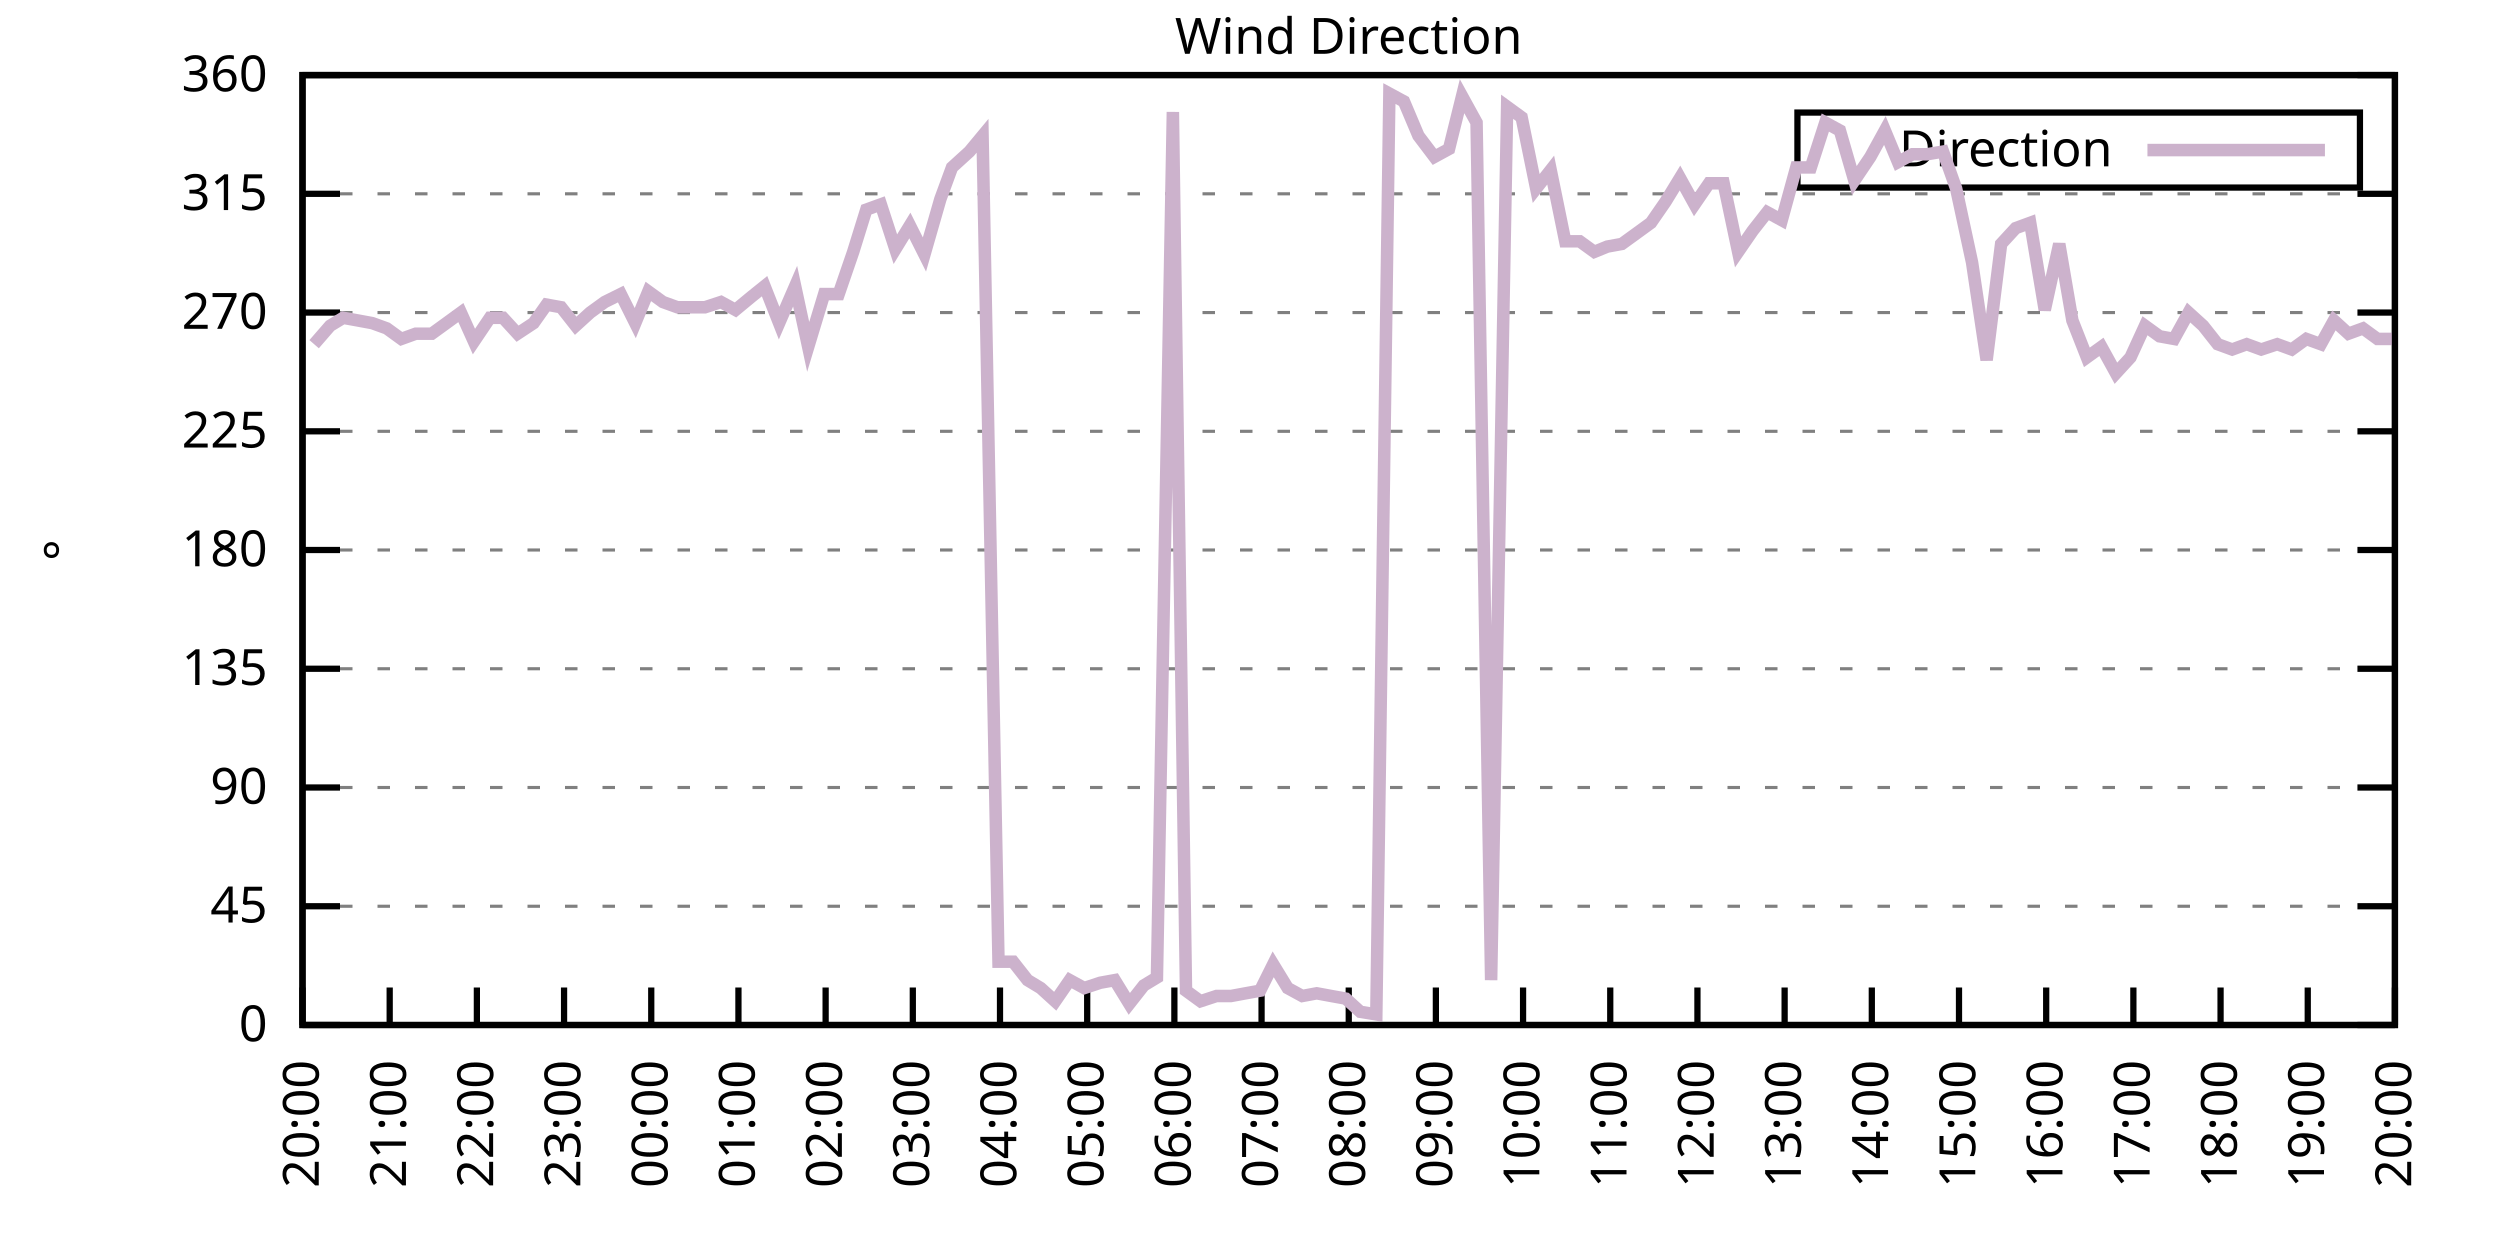
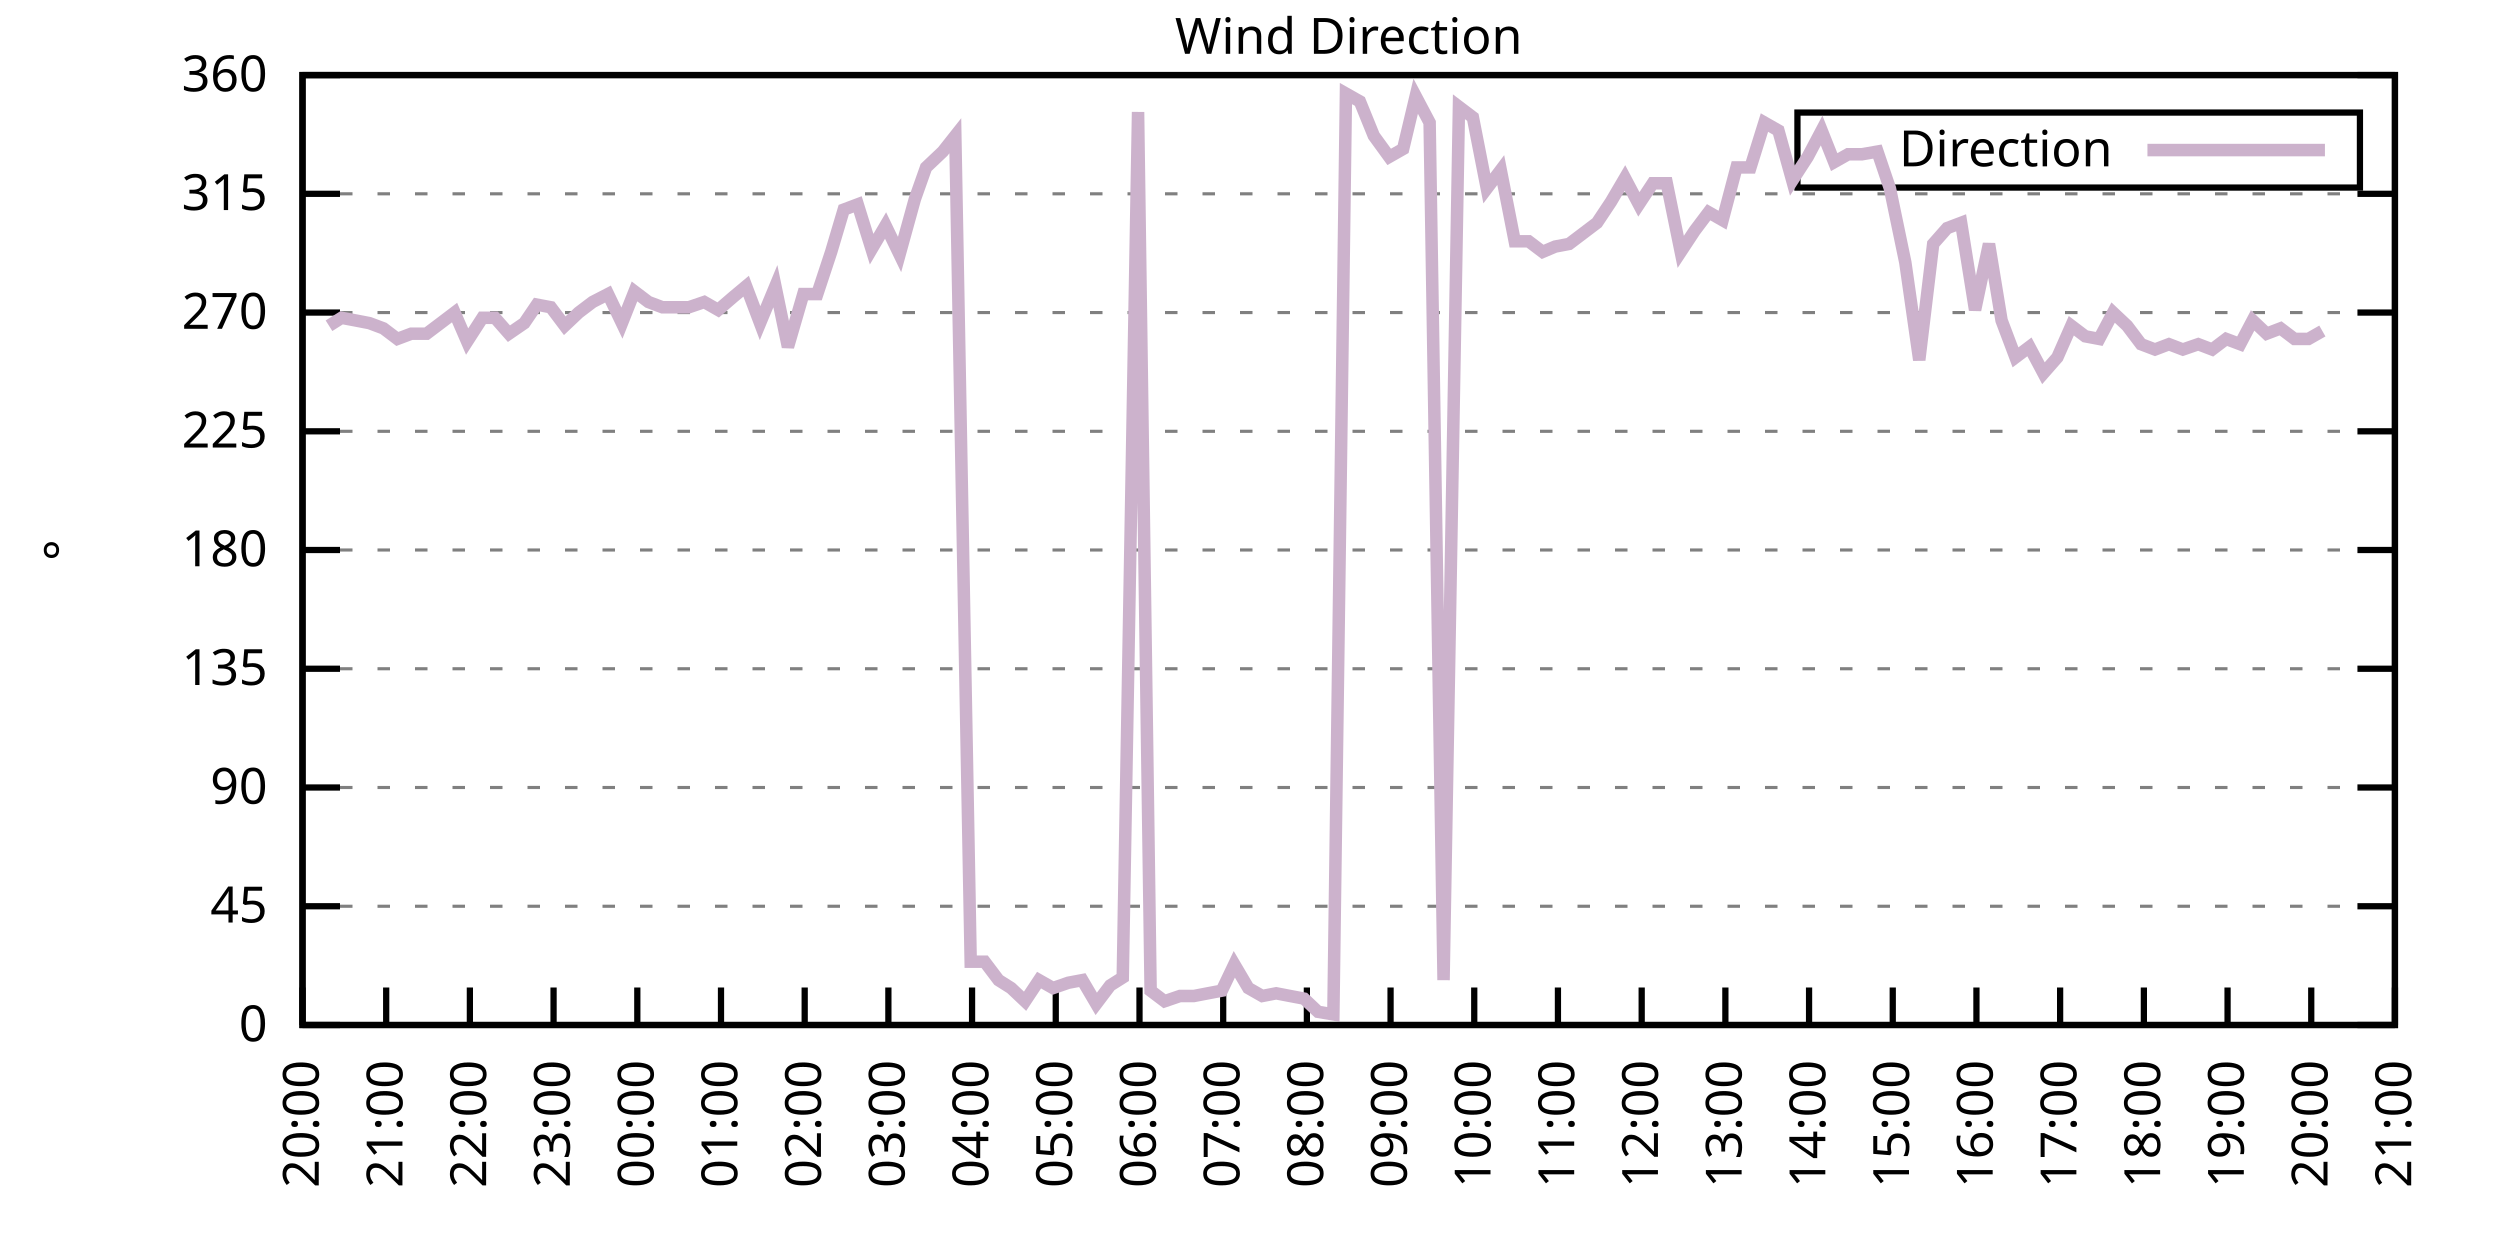
<svg xmlns="http://www.w3.org/2000/svg" xmlns:xlink="http://www.w3.org/1999/xlink" width="400" height="200" viewBox="0 0 400 200">
  <g id="gnuplot_canvas">
    <rect x="0" y="0" width="400" height="200" fill="none" />
    <defs>
      <circle id="gpDot" r="0.5" stroke-width="0.5" stroke="currentColor" />
      <path id="gpPt0" stroke-width="0.333" stroke="currentColor" d="M-1,0 h2 M0,-1 v2" />
      <path id="gpPt1" stroke-width="0.333" stroke="currentColor" d="M-1,-1 L1,1 M1,-1 L-1,1" />
      <path id="gpPt2" stroke-width="0.333" stroke="currentColor" d="M-1,0 L1,0 M0,-1 L0,1 M-1,-1 L1,1 M-1,1 L1,-1" />
      <rect id="gpPt3" stroke-width="0.333" stroke="currentColor" x="-1" y="-1" width="2" height="2" />
      <rect id="gpPt4" stroke-width="0.333" stroke="currentColor" fill="currentColor" x="-1" y="-1" width="2" height="2" />
      <circle id="gpPt5" stroke-width="0.333" stroke="currentColor" cx="0" cy="0" r="1" />
      <use xlink:href="#gpPt5" id="gpPt6" fill="currentColor" stroke="none" />
      <path id="gpPt7" stroke-width="0.333" stroke="currentColor" d="M0,-1.33 L-1.33,0.67 L1.33,0.67 z" />
      <use xlink:href="#gpPt7" id="gpPt8" fill="currentColor" stroke="none" />
      <use xlink:href="#gpPt7" id="gpPt9" stroke="currentColor" transform="rotate(180)" />
      <use xlink:href="#gpPt9" id="gpPt10" fill="currentColor" stroke="none" />
      <use xlink:href="#gpPt3" id="gpPt11" stroke="currentColor" transform="rotate(45)" />
      <use xlink:href="#gpPt11" id="gpPt12" fill="currentColor" stroke="none" />
      <path id="gpPt13" stroke-width="0.333" stroke="currentColor" d="M0,1.330 L1.265,0.411 L0.782,-1.067 L-0.782,-1.076 L-1.265,0.411 z" />
      <use xlink:href="#gpPt13" id="gpPt14" fill="currentColor" stroke="none" />
      <filter id="textbox" filterUnits="objectBoundingBox" x="0" y="0" height="1" width="1">
        <feFlood flood-color="white" flood-opacity="1" result="bgnd" />
        <feComposite in="SourceGraphic" in2="bgnd" operator="atop" />
      </filter>
      <filter id="greybox" filterUnits="objectBoundingBox" x="0" y="0" height="1" width="1">
        <feFlood flood-color="lightgrey" flood-opacity="1" result="grey" />
        <feComposite in="SourceGraphic" in2="grey" operator="atop" />
      </filter>
    </defs>
    <g fill="none" color="white" stroke="currentColor" stroke-width="1.00" stroke-linecap="butt" stroke-linejoin="miter">
</g>
    <g fill="none" color="black" stroke="currentColor" stroke-width="1.00" stroke-linecap="butt" stroke-linejoin="miter">
      <g stroke="none" shape-rendering="crispEdges">
        <polygon fill="rgb(255, 255, 255)" points="48.40,164.00 383.18,164.00 383.18,12.02 48.40,12.02 " />
      </g>
    </g>
    <g fill="none" color="black" stroke="currentColor" stroke-width="1.00" stroke-linecap="butt" stroke-linejoin="miter">
</g>
    <g fill="none" color="black" stroke="black" stroke-width="0.50" stroke-linecap="butt" stroke-linejoin="miter">
</g>
    <g fill="none" color="gray" stroke="currentColor" stroke-width="0.50" stroke-linecap="butt" stroke-linejoin="miter">
      <path stroke="gray" stroke-dasharray="2,4" class="gridline" d="M48.40,164.00 L383.19,164.00  " />
    </g>
    <g fill="none" color="gray" stroke="gray" stroke-width="1.00" stroke-linecap="butt" stroke-linejoin="miter">
</g>
    <g fill="none" color="black" stroke="currentColor" stroke-width="1.00" stroke-linecap="butt" stroke-linejoin="miter">
      <path stroke="black" d="M48.40,164.00 L54.40,164.00 M383.19,164.00 L377.19,164.00  " />
      <g transform="translate(42.80,166.60)" stroke="none" fill="black" font-family="Sans" font-size="8.00" text-anchor="end">
        <text>
          <tspan font-family="Sans"> 0</tspan>
        </text>
      </g>
    </g>
    <g fill="none" color="black" stroke="currentColor" stroke-width="1.00" stroke-linecap="butt" stroke-linejoin="miter">
</g>
    <g fill="none" color="black" stroke="black" stroke-width="0.50" stroke-linecap="butt" stroke-linejoin="miter">
</g>
    <g fill="none" color="gray" stroke="currentColor" stroke-width="0.50" stroke-linecap="butt" stroke-linejoin="miter">
      <path stroke="gray" stroke-dasharray="2,4" class="gridline" d="M48.40,145.00 L383.19,145.00  " />
    </g>
    <g fill="none" color="gray" stroke="gray" stroke-width="1.00" stroke-linecap="butt" stroke-linejoin="miter">
</g>
    <g fill="none" color="black" stroke="currentColor" stroke-width="1.00" stroke-linecap="butt" stroke-linejoin="miter">
      <path stroke="black" d="M48.40,145.00 L54.40,145.00 M383.19,145.00 L377.19,145.00  " />
      <g transform="translate(42.80,147.60)" stroke="none" fill="black" font-family="Sans" font-size="8.00" text-anchor="end">
        <text>
          <tspan font-family="Sans"> 45</tspan>
        </text>
      </g>
    </g>
    <g fill="none" color="black" stroke="currentColor" stroke-width="1.00" stroke-linecap="butt" stroke-linejoin="miter">
</g>
    <g fill="none" color="black" stroke="black" stroke-width="0.50" stroke-linecap="butt" stroke-linejoin="miter">
</g>
    <g fill="none" color="gray" stroke="currentColor" stroke-width="0.50" stroke-linecap="butt" stroke-linejoin="miter">
      <path stroke="gray" stroke-dasharray="2,4" class="gridline" d="M48.40,126.00 L383.19,126.00  " />
    </g>
    <g fill="none" color="gray" stroke="gray" stroke-width="1.00" stroke-linecap="butt" stroke-linejoin="miter">
</g>
    <g fill="none" color="black" stroke="currentColor" stroke-width="1.00" stroke-linecap="butt" stroke-linejoin="miter">
      <path stroke="black" d="M48.40,126.00 L54.40,126.00 M383.19,126.00 L377.19,126.00  " />
      <g transform="translate(42.80,128.60)" stroke="none" fill="black" font-family="Sans" font-size="8.00" text-anchor="end">
        <text>
          <tspan font-family="Sans"> 90</tspan>
        </text>
      </g>
    </g>
    <g fill="none" color="black" stroke="currentColor" stroke-width="1.00" stroke-linecap="butt" stroke-linejoin="miter">
</g>
    <g fill="none" color="black" stroke="black" stroke-width="0.50" stroke-linecap="butt" stroke-linejoin="miter">
</g>
    <g fill="none" color="gray" stroke="currentColor" stroke-width="0.50" stroke-linecap="butt" stroke-linejoin="miter">
      <path stroke="gray" stroke-dasharray="2,4" class="gridline" d="M48.40,107.00 L383.19,107.00  " />
    </g>
    <g fill="none" color="gray" stroke="gray" stroke-width="1.00" stroke-linecap="butt" stroke-linejoin="miter">
</g>
    <g fill="none" color="black" stroke="currentColor" stroke-width="1.00" stroke-linecap="butt" stroke-linejoin="miter">
      <path stroke="black" d="M48.40,107.00 L54.40,107.00 M383.19,107.00 L377.19,107.00  " />
      <g transform="translate(42.80,109.60)" stroke="none" fill="black" font-family="Sans" font-size="8.00" text-anchor="end">
        <text>
          <tspan font-family="Sans"> 135</tspan>
        </text>
      </g>
    </g>
    <g fill="none" color="black" stroke="currentColor" stroke-width="1.00" stroke-linecap="butt" stroke-linejoin="miter">
</g>
    <g fill="none" color="black" stroke="black" stroke-width="0.50" stroke-linecap="butt" stroke-linejoin="miter">
</g>
    <g fill="none" color="gray" stroke="currentColor" stroke-width="0.50" stroke-linecap="butt" stroke-linejoin="miter">
      <path stroke="gray" stroke-dasharray="2,4" class="gridline" d="M48.40,88.00 L383.19,88.00  " />
    </g>
    <g fill="none" color="gray" stroke="gray" stroke-width="1.00" stroke-linecap="butt" stroke-linejoin="miter">
</g>
    <g fill="none" color="black" stroke="currentColor" stroke-width="1.00" stroke-linecap="butt" stroke-linejoin="miter">
      <path stroke="black" d="M48.40,88.00 L54.40,88.00 M383.19,88.00 L377.19,88.00  " />
      <g transform="translate(42.80,90.60)" stroke="none" fill="black" font-family="Sans" font-size="8.00" text-anchor="end">
        <text>
          <tspan font-family="Sans"> 180</tspan>
        </text>
      </g>
    </g>
    <g fill="none" color="black" stroke="currentColor" stroke-width="1.00" stroke-linecap="butt" stroke-linejoin="miter">
</g>
    <g fill="none" color="black" stroke="black" stroke-width="0.50" stroke-linecap="butt" stroke-linejoin="miter">
</g>
    <g fill="none" color="gray" stroke="currentColor" stroke-width="0.50" stroke-linecap="butt" stroke-linejoin="miter">
      <path stroke="gray" stroke-dasharray="2,4" class="gridline" d="M48.40,69.01 L383.19,69.01  " />
    </g>
    <g fill="none" color="gray" stroke="gray" stroke-width="1.00" stroke-linecap="butt" stroke-linejoin="miter">
</g>
    <g fill="none" color="black" stroke="currentColor" stroke-width="1.00" stroke-linecap="butt" stroke-linejoin="miter">
      <path stroke="black" d="M48.40,69.01 L54.40,69.01 M383.19,69.01 L377.19,69.01  " />
      <g transform="translate(42.80,71.61)" stroke="none" fill="black" font-family="Sans" font-size="8.00" text-anchor="end">
        <text>
          <tspan font-family="Sans"> 225</tspan>
        </text>
      </g>
    </g>
    <g fill="none" color="black" stroke="currentColor" stroke-width="1.00" stroke-linecap="butt" stroke-linejoin="miter">
</g>
    <g fill="none" color="black" stroke="black" stroke-width="0.50" stroke-linecap="butt" stroke-linejoin="miter">
</g>
    <g fill="none" color="gray" stroke="currentColor" stroke-width="0.50" stroke-linecap="butt" stroke-linejoin="miter">
      <path stroke="gray" stroke-dasharray="2,4" class="gridline" d="M48.40,50.01 L383.19,50.01  " />
    </g>
    <g fill="none" color="gray" stroke="gray" stroke-width="1.00" stroke-linecap="butt" stroke-linejoin="miter">
</g>
    <g fill="none" color="black" stroke="currentColor" stroke-width="1.00" stroke-linecap="butt" stroke-linejoin="miter">
      <path stroke="black" d="M48.40,50.01 L54.40,50.01 M383.19,50.01 L377.19,50.01  " />
      <g transform="translate(42.80,52.61)" stroke="none" fill="black" font-family="Sans" font-size="8.00" text-anchor="end">
        <text>
          <tspan font-family="Sans"> 270</tspan>
        </text>
      </g>
    </g>
    <g fill="none" color="black" stroke="currentColor" stroke-width="1.00" stroke-linecap="butt" stroke-linejoin="miter">
</g>
    <g fill="none" color="black" stroke="black" stroke-width="0.50" stroke-linecap="butt" stroke-linejoin="miter">
</g>
    <g fill="none" color="gray" stroke="currentColor" stroke-width="0.50" stroke-linecap="butt" stroke-linejoin="miter">
      <path stroke="gray" stroke-dasharray="2,4" class="gridline" d="M48.40,31.01 L383.19,31.01  " />
    </g>
    <g fill="none" color="gray" stroke="gray" stroke-width="1.00" stroke-linecap="butt" stroke-linejoin="miter">
</g>
    <g fill="none" color="black" stroke="currentColor" stroke-width="1.00" stroke-linecap="butt" stroke-linejoin="miter">
      <path stroke="black" d="M48.40,31.01 L54.40,31.01 M383.19,31.01 L377.19,31.01  " />
      <g transform="translate(42.80,33.61)" stroke="none" fill="black" font-family="Sans" font-size="8.00" text-anchor="end">
        <text>
          <tspan font-family="Sans"> 315</tspan>
        </text>
      </g>
    </g>
    <g fill="none" color="black" stroke="currentColor" stroke-width="1.00" stroke-linecap="butt" stroke-linejoin="miter">
</g>
    <g fill="none" color="black" stroke="black" stroke-width="0.50" stroke-linecap="butt" stroke-linejoin="miter">
</g>
    <g fill="none" color="gray" stroke="currentColor" stroke-width="0.50" stroke-linecap="butt" stroke-linejoin="miter">
      <path stroke="gray" stroke-dasharray="2,4" class="gridline" d="M48.40,12.01 L383.19,12.01  " />
    </g>
    <g fill="none" color="gray" stroke="gray" stroke-width="1.00" stroke-linecap="butt" stroke-linejoin="miter">
</g>
    <g fill="none" color="black" stroke="currentColor" stroke-width="1.00" stroke-linecap="butt" stroke-linejoin="miter">
      <path stroke="black" d="M48.40,12.01 L54.40,12.01 M383.19,12.01 L377.19,12.01  " />
      <g transform="translate(42.80,14.61)" stroke="none" fill="black" font-family="Sans" font-size="8.00" text-anchor="end">
        <text>
          <tspan font-family="Sans"> 360</tspan>
        </text>
      </g>
    </g>
    <g fill="none" color="black" stroke="currentColor" stroke-width="1.00" stroke-linecap="butt" stroke-linejoin="miter">
      <path stroke="black" d="M48.40,164.00 L48.40,158.00  " />
      <g transform="translate(51.00,169.60) rotate(270.00)" stroke="none" fill="black" font-family="Sans" font-size="8.00" text-anchor="end">
        <text>
          <tspan font-family="Sans">20:00</tspan>
        </text>
      </g>
    </g>
    <g fill="none" color="black" stroke="currentColor" stroke-width="1.00" stroke-linecap="butt" stroke-linejoin="miter">
-       <path stroke="black" d="M62.35,164.00 L62.35,158.00  " />
-       <g transform="translate(64.95,169.60) rotate(270.00)" stroke="none" fill="black" font-family="Sans" font-size="8.00" text-anchor="end">
+       <path stroke="black" d="M61.79,164.00 L61.79,158.00  " />
+       <g transform="translate(64.39,169.60) rotate(270.00)" stroke="none" fill="black" font-family="Sans" font-size="8.00" text-anchor="end">
        <text>
          <tspan font-family="Sans">21:00</tspan>
        </text>
      </g>
    </g>
    <g fill="none" color="black" stroke="currentColor" stroke-width="1.00" stroke-linecap="butt" stroke-linejoin="miter">
-       <path stroke="black" d="M76.30,164.00 L76.30,158.00  " />
-       <g transform="translate(78.90,169.60) rotate(270.00)" stroke="none" fill="black" font-family="Sans" font-size="8.00" text-anchor="end">
+       <path stroke="black" d="M75.18,164.00 L75.18,158.00  " />
+       <g transform="translate(77.78,169.60) rotate(270.00)" stroke="none" fill="black" font-family="Sans" font-size="8.00" text-anchor="end">
        <text>
          <tspan font-family="Sans">22:00</tspan>
        </text>
      </g>
    </g>
    <g fill="none" color="black" stroke="currentColor" stroke-width="1.00" stroke-linecap="butt" stroke-linejoin="miter">
-       <path stroke="black" d="M90.25,164.00 L90.25,158.00  " />
-       <g transform="translate(92.85,169.60) rotate(270.00)" stroke="none" fill="black" font-family="Sans" font-size="8.00" text-anchor="end">
+       <path stroke="black" d="M88.57,164.00 L88.57,158.00  " />
+       <g transform="translate(91.17,169.60) rotate(270.00)" stroke="none" fill="black" font-family="Sans" font-size="8.00" text-anchor="end">
        <text>
          <tspan font-family="Sans">23:00</tspan>
        </text>
      </g>
    </g>
    <g fill="none" color="black" stroke="currentColor" stroke-width="1.00" stroke-linecap="butt" stroke-linejoin="miter">
-       <path stroke="black" d="M104.20,164.00 L104.20,158.00  " />
-       <g transform="translate(106.80,169.60) rotate(270.00)" stroke="none" fill="black" font-family="Sans" font-size="8.00" text-anchor="end">
+       <path stroke="black" d="M101.97,164.00 L101.97,158.00  " />
+       <g transform="translate(104.57,169.60) rotate(270.00)" stroke="none" fill="black" font-family="Sans" font-size="8.00" text-anchor="end">
        <text>
          <tspan font-family="Sans">00:00</tspan>
        </text>
      </g>
    </g>
    <g fill="none" color="black" stroke="currentColor" stroke-width="1.00" stroke-linecap="butt" stroke-linejoin="miter">
-       <path stroke="black" d="M118.15,164.00 L118.15,158.00  " />
-       <g transform="translate(120.75,169.60) rotate(270.00)" stroke="none" fill="black" font-family="Sans" font-size="8.00" text-anchor="end">
+       <path stroke="black" d="M115.36,164.00 L115.36,158.00  " />
+       <g transform="translate(117.96,169.60) rotate(270.00)" stroke="none" fill="black" font-family="Sans" font-size="8.00" text-anchor="end">
        <text>
          <tspan font-family="Sans">01:00</tspan>
        </text>
      </g>
    </g>
    <g fill="none" color="black" stroke="currentColor" stroke-width="1.00" stroke-linecap="butt" stroke-linejoin="miter">
-       <path stroke="black" d="M132.10,164.00 L132.10,158.00  " />
-       <g transform="translate(134.70,169.60) rotate(270.00)" stroke="none" fill="black" font-family="Sans" font-size="8.00" text-anchor="end">
+       <path stroke="black" d="M128.75,164.00 L128.75,158.00  " />
+       <g transform="translate(131.35,169.60) rotate(270.00)" stroke="none" fill="black" font-family="Sans" font-size="8.00" text-anchor="end">
        <text>
          <tspan font-family="Sans">02:00</tspan>
        </text>
      </g>
    </g>
    <g fill="none" color="black" stroke="currentColor" stroke-width="1.00" stroke-linecap="butt" stroke-linejoin="miter">
-       <path stroke="black" d="M146.05,164.00 L146.05,158.00  " />
-       <g transform="translate(148.65,169.60) rotate(270.00)" stroke="none" fill="black" font-family="Sans" font-size="8.00" text-anchor="end">
+       <path stroke="black" d="M142.14,164.00 L142.14,158.00  " />
+       <g transform="translate(144.74,169.60) rotate(270.00)" stroke="none" fill="black" font-family="Sans" font-size="8.00" text-anchor="end">
        <text>
          <tspan font-family="Sans">03:00</tspan>
        </text>
      </g>
    </g>
    <g fill="none" color="black" stroke="currentColor" stroke-width="1.00" stroke-linecap="butt" stroke-linejoin="miter">
-       <path stroke="black" d="M160.00,164.00 L160.00,158.00  " />
-       <g transform="translate(162.60,169.60) rotate(270.00)" stroke="none" fill="black" font-family="Sans" font-size="8.00" text-anchor="end">
+       <path stroke="black" d="M155.53,164.00 L155.53,158.00  " />
+       <g transform="translate(158.13,169.60) rotate(270.00)" stroke="none" fill="black" font-family="Sans" font-size="8.00" text-anchor="end">
        <text>
          <tspan font-family="Sans">04:00</tspan>
        </text>
      </g>
    </g>
    <g fill="none" color="black" stroke="currentColor" stroke-width="1.00" stroke-linecap="butt" stroke-linejoin="miter">
-       <path stroke="black" d="M173.95,164.00 L173.95,158.00  " />
-       <g transform="translate(176.55,169.60) rotate(270.00)" stroke="none" fill="black" font-family="Sans" font-size="8.00" text-anchor="end">
+       <path stroke="black" d="M168.92,164.00 L168.92,158.00  " />
+       <g transform="translate(171.52,169.60) rotate(270.00)" stroke="none" fill="black" font-family="Sans" font-size="8.00" text-anchor="end">
        <text>
          <tspan font-family="Sans">05:00</tspan>
        </text>
      </g>
    </g>
    <g fill="none" color="black" stroke="currentColor" stroke-width="1.00" stroke-linecap="butt" stroke-linejoin="miter">
-       <path stroke="black" d="M187.90,164.00 L187.90,158.00  " />
-       <g transform="translate(190.50,169.60) rotate(270.00)" stroke="none" fill="black" font-family="Sans" font-size="8.00" text-anchor="end">
+       <path stroke="black" d="M182.32,164.00 L182.32,158.00  " />
+       <g transform="translate(184.92,169.60) rotate(270.00)" stroke="none" fill="black" font-family="Sans" font-size="8.00" text-anchor="end">
        <text>
          <tspan font-family="Sans">06:00</tspan>
        </text>
      </g>
    </g>
    <g fill="none" color="black" stroke="currentColor" stroke-width="1.00" stroke-linecap="butt" stroke-linejoin="miter">
-       <path stroke="black" d="M201.85,164.00 L201.85,158.00  " />
-       <g transform="translate(204.45,169.60) rotate(270.00)" stroke="none" fill="black" font-family="Sans" font-size="8.00" text-anchor="end">
+       <path stroke="black" d="M195.71,164.00 L195.71,158.00  " />
+       <g transform="translate(198.31,169.60) rotate(270.00)" stroke="none" fill="black" font-family="Sans" font-size="8.00" text-anchor="end">
        <text>
          <tspan font-family="Sans">07:00</tspan>
        </text>
      </g>
    </g>
    <g fill="none" color="black" stroke="currentColor" stroke-width="1.00" stroke-linecap="butt" stroke-linejoin="miter">
-       <path stroke="black" d="M215.80,164.00 L215.80,158.00  " />
-       <g transform="translate(218.40,169.60) rotate(270.00)" stroke="none" fill="black" font-family="Sans" font-size="8.00" text-anchor="end">
+       <path stroke="black" d="M209.10,164.00 L209.10,158.00  " />
+       <g transform="translate(211.70,169.60) rotate(270.00)" stroke="none" fill="black" font-family="Sans" font-size="8.00" text-anchor="end">
        <text>
          <tspan font-family="Sans">08:00</tspan>
        </text>
      </g>
    </g>
    <g fill="none" color="black" stroke="currentColor" stroke-width="1.00" stroke-linecap="butt" stroke-linejoin="miter">
-       <path stroke="black" d="M229.74,164.00 L229.74,158.00  " />
-       <g transform="translate(232.34,169.60) rotate(270.00)" stroke="none" fill="black" font-family="Sans" font-size="8.00" text-anchor="end">
+       <path stroke="black" d="M222.49,164.00 L222.49,158.00  " />
+       <g transform="translate(225.09,169.60) rotate(270.00)" stroke="none" fill="black" font-family="Sans" font-size="8.00" text-anchor="end">
        <text>
          <tspan font-family="Sans">09:00</tspan>
        </text>
      </g>
    </g>
    <g fill="none" color="black" stroke="currentColor" stroke-width="1.00" stroke-linecap="butt" stroke-linejoin="miter">
-       <path stroke="black" d="M243.69,164.00 L243.69,158.00  " />
-       <g transform="translate(246.29,169.60) rotate(270.00)" stroke="none" fill="black" font-family="Sans" font-size="8.00" text-anchor="end">
+       <path stroke="black" d="M235.88,164.00 L235.88,158.00  " />
+       <g transform="translate(238.48,169.60) rotate(270.00)" stroke="none" fill="black" font-family="Sans" font-size="8.00" text-anchor="end">
        <text>
          <tspan font-family="Sans">10:00</tspan>
        </text>
      </g>
    </g>
    <g fill="none" color="black" stroke="currentColor" stroke-width="1.00" stroke-linecap="butt" stroke-linejoin="miter">
-       <path stroke="black" d="M257.64,164.00 L257.64,158.00  " />
-       <g transform="translate(260.24,169.60) rotate(270.00)" stroke="none" fill="black" font-family="Sans" font-size="8.00" text-anchor="end">
+       <path stroke="black" d="M249.27,164.00 L249.27,158.00  " />
+       <g transform="translate(251.87,169.60) rotate(270.00)" stroke="none" fill="black" font-family="Sans" font-size="8.00" text-anchor="end">
        <text>
          <tspan font-family="Sans">11:00</tspan>
        </text>
      </g>
    </g>
    <g fill="none" color="black" stroke="currentColor" stroke-width="1.00" stroke-linecap="butt" stroke-linejoin="miter">
-       <path stroke="black" d="M271.59,164.00 L271.59,158.00  " />
-       <g transform="translate(274.19,169.60) rotate(270.00)" stroke="none" fill="black" font-family="Sans" font-size="8.00" text-anchor="end">
+       <path stroke="black" d="M262.67,164.00 L262.67,158.00  " />
+       <g transform="translate(265.27,169.60) rotate(270.00)" stroke="none" fill="black" font-family="Sans" font-size="8.00" text-anchor="end">
        <text>
          <tspan font-family="Sans">12:00</tspan>
        </text>
      </g>
    </g>
    <g fill="none" color="black" stroke="currentColor" stroke-width="1.00" stroke-linecap="butt" stroke-linejoin="miter">
-       <path stroke="black" d="M285.54,164.00 L285.54,158.00  " />
-       <g transform="translate(288.14,169.60) rotate(270.00)" stroke="none" fill="black" font-family="Sans" font-size="8.00" text-anchor="end">
+       <path stroke="black" d="M276.06,164.00 L276.06,158.00  " />
+       <g transform="translate(278.66,169.60) rotate(270.00)" stroke="none" fill="black" font-family="Sans" font-size="8.00" text-anchor="end">
        <text>
          <tspan font-family="Sans">13:00</tspan>
        </text>
      </g>
    </g>
    <g fill="none" color="black" stroke="currentColor" stroke-width="1.00" stroke-linecap="butt" stroke-linejoin="miter">
-       <path stroke="black" d="M299.49,164.00 L299.49,158.00  " />
-       <g transform="translate(302.09,169.60) rotate(270.00)" stroke="none" fill="black" font-family="Sans" font-size="8.00" text-anchor="end">
+       <path stroke="black" d="M289.45,164.00 L289.45,158.00  " />
+       <g transform="translate(292.05,169.60) rotate(270.00)" stroke="none" fill="black" font-family="Sans" font-size="8.00" text-anchor="end">
        <text>
          <tspan font-family="Sans">14:00</tspan>
        </text>
      </g>
    </g>
    <g fill="none" color="black" stroke="currentColor" stroke-width="1.00" stroke-linecap="butt" stroke-linejoin="miter">
-       <path stroke="black" d="M313.44,164.00 L313.44,158.00  " />
-       <g transform="translate(316.04,169.60) rotate(270.00)" stroke="none" fill="black" font-family="Sans" font-size="8.00" text-anchor="end">
+       <path stroke="black" d="M302.84,164.00 L302.84,158.00  " />
+       <g transform="translate(305.44,169.60) rotate(270.00)" stroke="none" fill="black" font-family="Sans" font-size="8.00" text-anchor="end">
        <text>
          <tspan font-family="Sans">15:00</tspan>
        </text>
      </g>
    </g>
    <g fill="none" color="black" stroke="currentColor" stroke-width="1.00" stroke-linecap="butt" stroke-linejoin="miter">
-       <path stroke="black" d="M327.39,164.00 L327.39,158.00  " />
-       <g transform="translate(329.99,169.60) rotate(270.00)" stroke="none" fill="black" font-family="Sans" font-size="8.00" text-anchor="end">
+       <path stroke="black" d="M316.23,164.00 L316.23,158.00  " />
+       <g transform="translate(318.83,169.60) rotate(270.00)" stroke="none" fill="black" font-family="Sans" font-size="8.00" text-anchor="end">
        <text>
          <tspan font-family="Sans">16:00</tspan>
        </text>
      </g>
    </g>
    <g fill="none" color="black" stroke="currentColor" stroke-width="1.00" stroke-linecap="butt" stroke-linejoin="miter">
-       <path stroke="black" d="M341.34,164.00 L341.34,158.00  " />
-       <g transform="translate(343.94,169.60) rotate(270.00)" stroke="none" fill="black" font-family="Sans" font-size="8.00" text-anchor="end">
+       <path stroke="black" d="M329.62,164.00 L329.62,158.00  " />
+       <g transform="translate(332.22,169.60) rotate(270.00)" stroke="none" fill="black" font-family="Sans" font-size="8.00" text-anchor="end">
        <text>
          <tspan font-family="Sans">17:00</tspan>
        </text>
      </g>
    </g>
    <g fill="none" color="black" stroke="currentColor" stroke-width="1.00" stroke-linecap="butt" stroke-linejoin="miter">
-       <path stroke="black" d="M355.29,164.00 L355.29,158.00  " />
-       <g transform="translate(357.89,169.60) rotate(270.00)" stroke="none" fill="black" font-family="Sans" font-size="8.00" text-anchor="end">
+       <path stroke="black" d="M343.02,164.00 L343.02,158.00  " />
+       <g transform="translate(345.62,169.60) rotate(270.00)" stroke="none" fill="black" font-family="Sans" font-size="8.00" text-anchor="end">
        <text>
          <tspan font-family="Sans">18:00</tspan>
        </text>
      </g>
    </g>
    <g fill="none" color="black" stroke="currentColor" stroke-width="1.00" stroke-linecap="butt" stroke-linejoin="miter">
-       <path stroke="black" d="M369.24,164.00 L369.24,158.00  " />
-       <g transform="translate(371.84,169.60) rotate(270.00)" stroke="none" fill="black" font-family="Sans" font-size="8.00" text-anchor="end">
+       <path stroke="black" d="M356.41,164.00 L356.41,158.00  " />
+       <g transform="translate(359.01,169.60) rotate(270.00)" stroke="none" fill="black" font-family="Sans" font-size="8.00" text-anchor="end">
        <text>
          <tspan font-family="Sans">19:00</tspan>
+         </text>
+       </g>
+     </g>
+     <g fill="none" color="black" stroke="currentColor" stroke-width="1.00" stroke-linecap="butt" stroke-linejoin="miter">
+       <path stroke="black" d="M369.80,164.00 L369.80,158.00  " />
+       <g transform="translate(372.40,169.60) rotate(270.00)" stroke="none" fill="black" font-family="Sans" font-size="8.00" text-anchor="end">
+         <text>
+           <tspan font-family="Sans">20:00</tspan>
        </text>
      </g>
    </g>
    <g fill="none" color="black" stroke="currentColor" stroke-width="1.00" stroke-linecap="butt" stroke-linejoin="miter">
      <path stroke="black" d="M383.19,164.00 L383.19,158.00  " />
      <g transform="translate(385.79,169.60) rotate(270.00)" stroke="none" fill="black" font-family="Sans" font-size="8.00" text-anchor="end">
        <text>
-           <tspan font-family="Sans">20:00</tspan>
+           <tspan font-family="Sans">21:00</tspan>
        </text>
      </g>
    </g>
    <g fill="none" color="black" stroke="currentColor" stroke-width="1.00" stroke-linecap="butt" stroke-linejoin="miter">
</g>
    <g fill="none" color="black" stroke="currentColor" stroke-width="1.00" stroke-linecap="butt" stroke-linejoin="miter">
      <path stroke="black" d="M48.40,12.01 L48.40,164.00 L383.19,164.00 L383.19,12.01 L48.40,12.01 Z  " />
    </g>
    <g fill="none" color="black" stroke="currentColor" stroke-width="1.00" stroke-linecap="butt" stroke-linejoin="miter">
</g>
    <g fill="none" color="black" stroke="currentColor" stroke-width="1.00" stroke-linecap="butt" stroke-linejoin="miter">
      <path stroke="black" d="M287.59,30.01 L287.59,18.01 L377.59,18.01 L377.59,30.01 L287.59,30.01 Z  " />
    </g>
    <g id="Wind_direction_plot_1">
      <g fill="none" color="white" stroke="black" stroke-width="2.00" stroke-linecap="butt" stroke-linejoin="miter">
</g>
      <g fill="none" color="black" stroke="currentColor" stroke-width="2.00" stroke-linecap="butt" stroke-linejoin="miter">
        <g transform="translate(337.99,26.61)" stroke="none" fill="black" font-family="Sans" font-size="8.00" text-anchor="end">
          <text>
            <tspan font-family="Sans">Direction</tspan>
          </text>
        </g>
      </g>
      <g fill="none" color="black" stroke="currentColor" stroke-width="2.00" stroke-linecap="butt" stroke-linejoin="miter">
-         <path stroke="rgb(204, 178, 204)" d="M343.59,24.01 L371.99,24.01 M50.26,55.07 L52.82,52.12 L54.91,50.85 L57.23,51.27 L59.56,51.70 L61.88,52.54   L64.21,54.23 L66.53,53.39 L69.09,53.39 L71.42,51.70 L73.74,50.01 L75.83,54.65 L78.39,50.85 L80.48,50.85   L82.81,53.39 L85.37,51.70 L87.46,48.74 L89.78,49.16 L92.11,52.12 L94.43,50.01 L96.76,48.32 L99.32,47.05   L101.64,51.70 L103.73,46.63 L106.06,48.32 L108.38,49.16 L110.71,49.16 L112.80,49.16 L115.36,48.32 L117.68,49.59   L120.24,47.47 L122.33,45.79 L124.66,51.70 L127.22,45.79 L129.31,55.50 L131.87,47.05 L134.19,47.05 L136.51,40.30   L138.61,33.54 L140.93,32.70 L143.26,39.87 L145.58,36.08 L147.91,40.72 L150.46,31.85 L152.32,26.79 L155.11,24.25   L157.21,21.72 L159.76,153.87 L162.09,153.87 L164.41,156.82 L166.51,158.09 L168.83,160.20 L171.16,156.82 L173.48,158.09   L176.04,157.24 L178.36,156.82 L180.69,160.62 L183.01,157.67 L185.11,156.40 L187.66,17.92 L189.76,158.51 L192.08,160.20   L194.64,159.36 L196.96,159.36 L199.29,158.93 L201.61,158.51 L203.71,154.29 L206.03,158.09 L208.36,159.36 L210.68,158.93   L213.01,159.36 L215.33,159.78 L217.65,161.89 L220.21,162.31 L222.30,14.97 L224.63,16.23 L226.95,21.72 L229.51,25.10   L231.84,23.83 L233.93,15.39 L236.25,19.61 L238.58,156.82 L241.14,17.08 L243.46,18.77 L245.79,30.16 L248.11,27.21   L250.44,38.61 L252.76,38.61 L255.09,40.30 L257.18,39.45 L259.50,39.03 L261.83,37.34 L264.15,35.65 L266.48,32.28   L268.80,28.48 L271.13,32.70 L273.45,29.32 L275.78,29.32 L278.10,40.30 L280.43,36.92 L282.75,33.96 L285.08,35.23   L287.40,26.79 L289.73,26.79 L292.05,19.61 L294.38,20.88 L296.70,28.90 L299.26,25.10 L301.58,20.88 L303.68,25.94   L306.00,24.68 L308.33,24.68 L310.88,24.25 L312.98,30.16 L315.53,41.99 L317.86,57.61 L320.18,39.03 L322.51,36.50   L324.83,35.65 L327.16,49.59 L329.48,39.03 L331.58,51.27 L333.90,57.18 L336.23,55.50 L338.55,59.72 L340.88,57.18   L343.20,52.12 L345.53,53.81 L347.85,54.23 L350.18,50.01 L352.50,52.12 L354.83,55.07 L357.15,55.92 L359.48,55.07   L361.80,55.92 L364.36,55.07 L366.68,55.92 L369.01,54.23 L371.33,55.07 L373.43,51.27 L375.75,53.39 L378.08,52.54   L380.40,54.23 L382.73,54.23  " />
+         <path stroke="rgb(204, 178, 204)" d="M343.59,24.01 L371.99,24.01 M52.64,52.12 L54.65,50.85 L56.88,51.27 L59.11,51.70 L61.35,52.54 L63.58,54.23   L65.81,53.39 L68.26,53.39 L70.50,51.70 L72.73,50.01 L74.74,54.65 L77.19,50.85 L79.20,50.85 L81.43,53.39   L83.89,51.70 L85.90,48.74 L88.13,49.16 L90.36,52.12 L92.59,50.01 L94.82,48.32 L97.28,47.05 L99.51,51.70   L101.52,46.63 L103.75,48.32 L105.98,49.16 L108.22,49.16 L110.22,49.16 L112.68,48.32 L114.91,49.59 L117.37,47.47   L119.38,45.79 L121.61,51.70 L124.06,45.79 L126.07,55.50 L128.53,47.05 L130.76,47.05 L132.99,40.30 L135.00,33.54   L137.23,32.70 L139.46,39.87 L141.69,36.08 L143.93,40.72 L146.38,31.85 L148.17,26.79 L150.85,24.25 L152.85,21.72   L155.31,153.87 L157.54,153.87 L159.77,156.82 L161.78,158.09 L164.01,160.20 L166.25,156.82 L168.48,158.09 L170.93,157.24   L173.17,156.82 L175.40,160.62 L177.63,157.67 L179.64,156.40 L182.09,17.92 L184.10,158.51 L186.33,160.20 L188.79,159.36   L191.02,159.36 L193.25,158.93 L195.48,158.51 L197.49,154.29 L199.73,158.09 L201.96,159.36 L204.19,158.93 L206.42,159.36   L208.65,159.78 L210.88,161.89 L213.34,162.31 L215.35,14.97 L217.58,16.23 L219.81,21.72 L222.27,25.10 L224.50,23.83   L226.51,15.39 L228.74,19.61 L230.97,156.82 L233.43,17.08 L235.66,18.77 L237.89,30.16 L240.12,27.21 L242.36,38.61   L244.59,38.61 L246.82,40.30 L248.83,39.45 L251.06,39.03 L253.29,37.34 L255.52,35.65 L257.76,32.28 L259.99,28.48   L262.22,32.70 L264.45,29.32 L266.68,29.32 L268.92,40.30 L271.15,36.92 L273.38,33.96 L275.61,35.23 L277.84,26.79   L280.07,26.79 L282.31,19.61 L284.54,20.88 L286.77,28.90 L289.23,25.10 L291.46,20.88 L293.47,25.94 L295.70,24.68   L297.93,24.68 L300.39,24.25 L302.39,30.16 L304.85,41.99 L307.08,57.61 L309.31,39.03 L311.54,36.50 L313.78,35.65   L316.01,49.59 L318.24,39.03 L320.25,51.27 L322.48,57.18 L324.71,55.50 L326.95,59.72 L329.18,57.18 L331.41,52.12   L333.64,53.81 L335.87,54.23 L338.10,50.01 L340.34,52.12 L342.57,55.07 L344.80,55.92 L347.03,55.07 L349.26,55.92   L351.72,55.07 L353.95,55.92 L356.18,54.23 L358.42,55.07 L360.42,51.27 L362.66,53.39 L364.89,52.54 L367.12,54.23   L369.35,54.23 L371.58,52.96  " />
      </g>
    </g>
    <g fill="none" color="black" stroke="currentColor" stroke-width="2.00" stroke-linecap="butt" stroke-linejoin="miter">
</g>
    <g fill="none" color="black" stroke="black" stroke-width="1.00" stroke-linecap="butt" stroke-linejoin="miter">
</g>
    <g fill="none" color="black" stroke="currentColor" stroke-width="1.00" stroke-linecap="butt" stroke-linejoin="miter">
      <path stroke="black" d="M48.40,12.01 L48.40,164.00 L383.19,164.00 L383.19,12.01 L48.40,12.01 Z  " />
      <g transform="translate(12.80,88.01) rotate(270.00)" stroke="none" fill="black" font-family="Sans" font-size="8.00" text-anchor="middle">
        <text>
          <tspan font-family="Sans">°</tspan>
        </text>
      </g>
    </g>
    <g fill="none" color="black" stroke="currentColor" stroke-width="1.00" stroke-linecap="butt" stroke-linejoin="miter">
</g>
    <g fill="none" color="black" stroke="currentColor" stroke-width="1.00" stroke-linecap="butt" stroke-linejoin="miter">
      <g transform="translate(215.79,8.61)" stroke="none" fill="black" font-family="Sans" font-size="8.00" text-anchor="middle">
        <text>
          <tspan font-family="Sans">Wind Direction</tspan>
        </text>
      </g>
    </g>
    <g fill="none" color="black" stroke="currentColor" stroke-width="1.00" stroke-linecap="butt" stroke-linejoin="miter">
</g>
  </g>
</svg>
